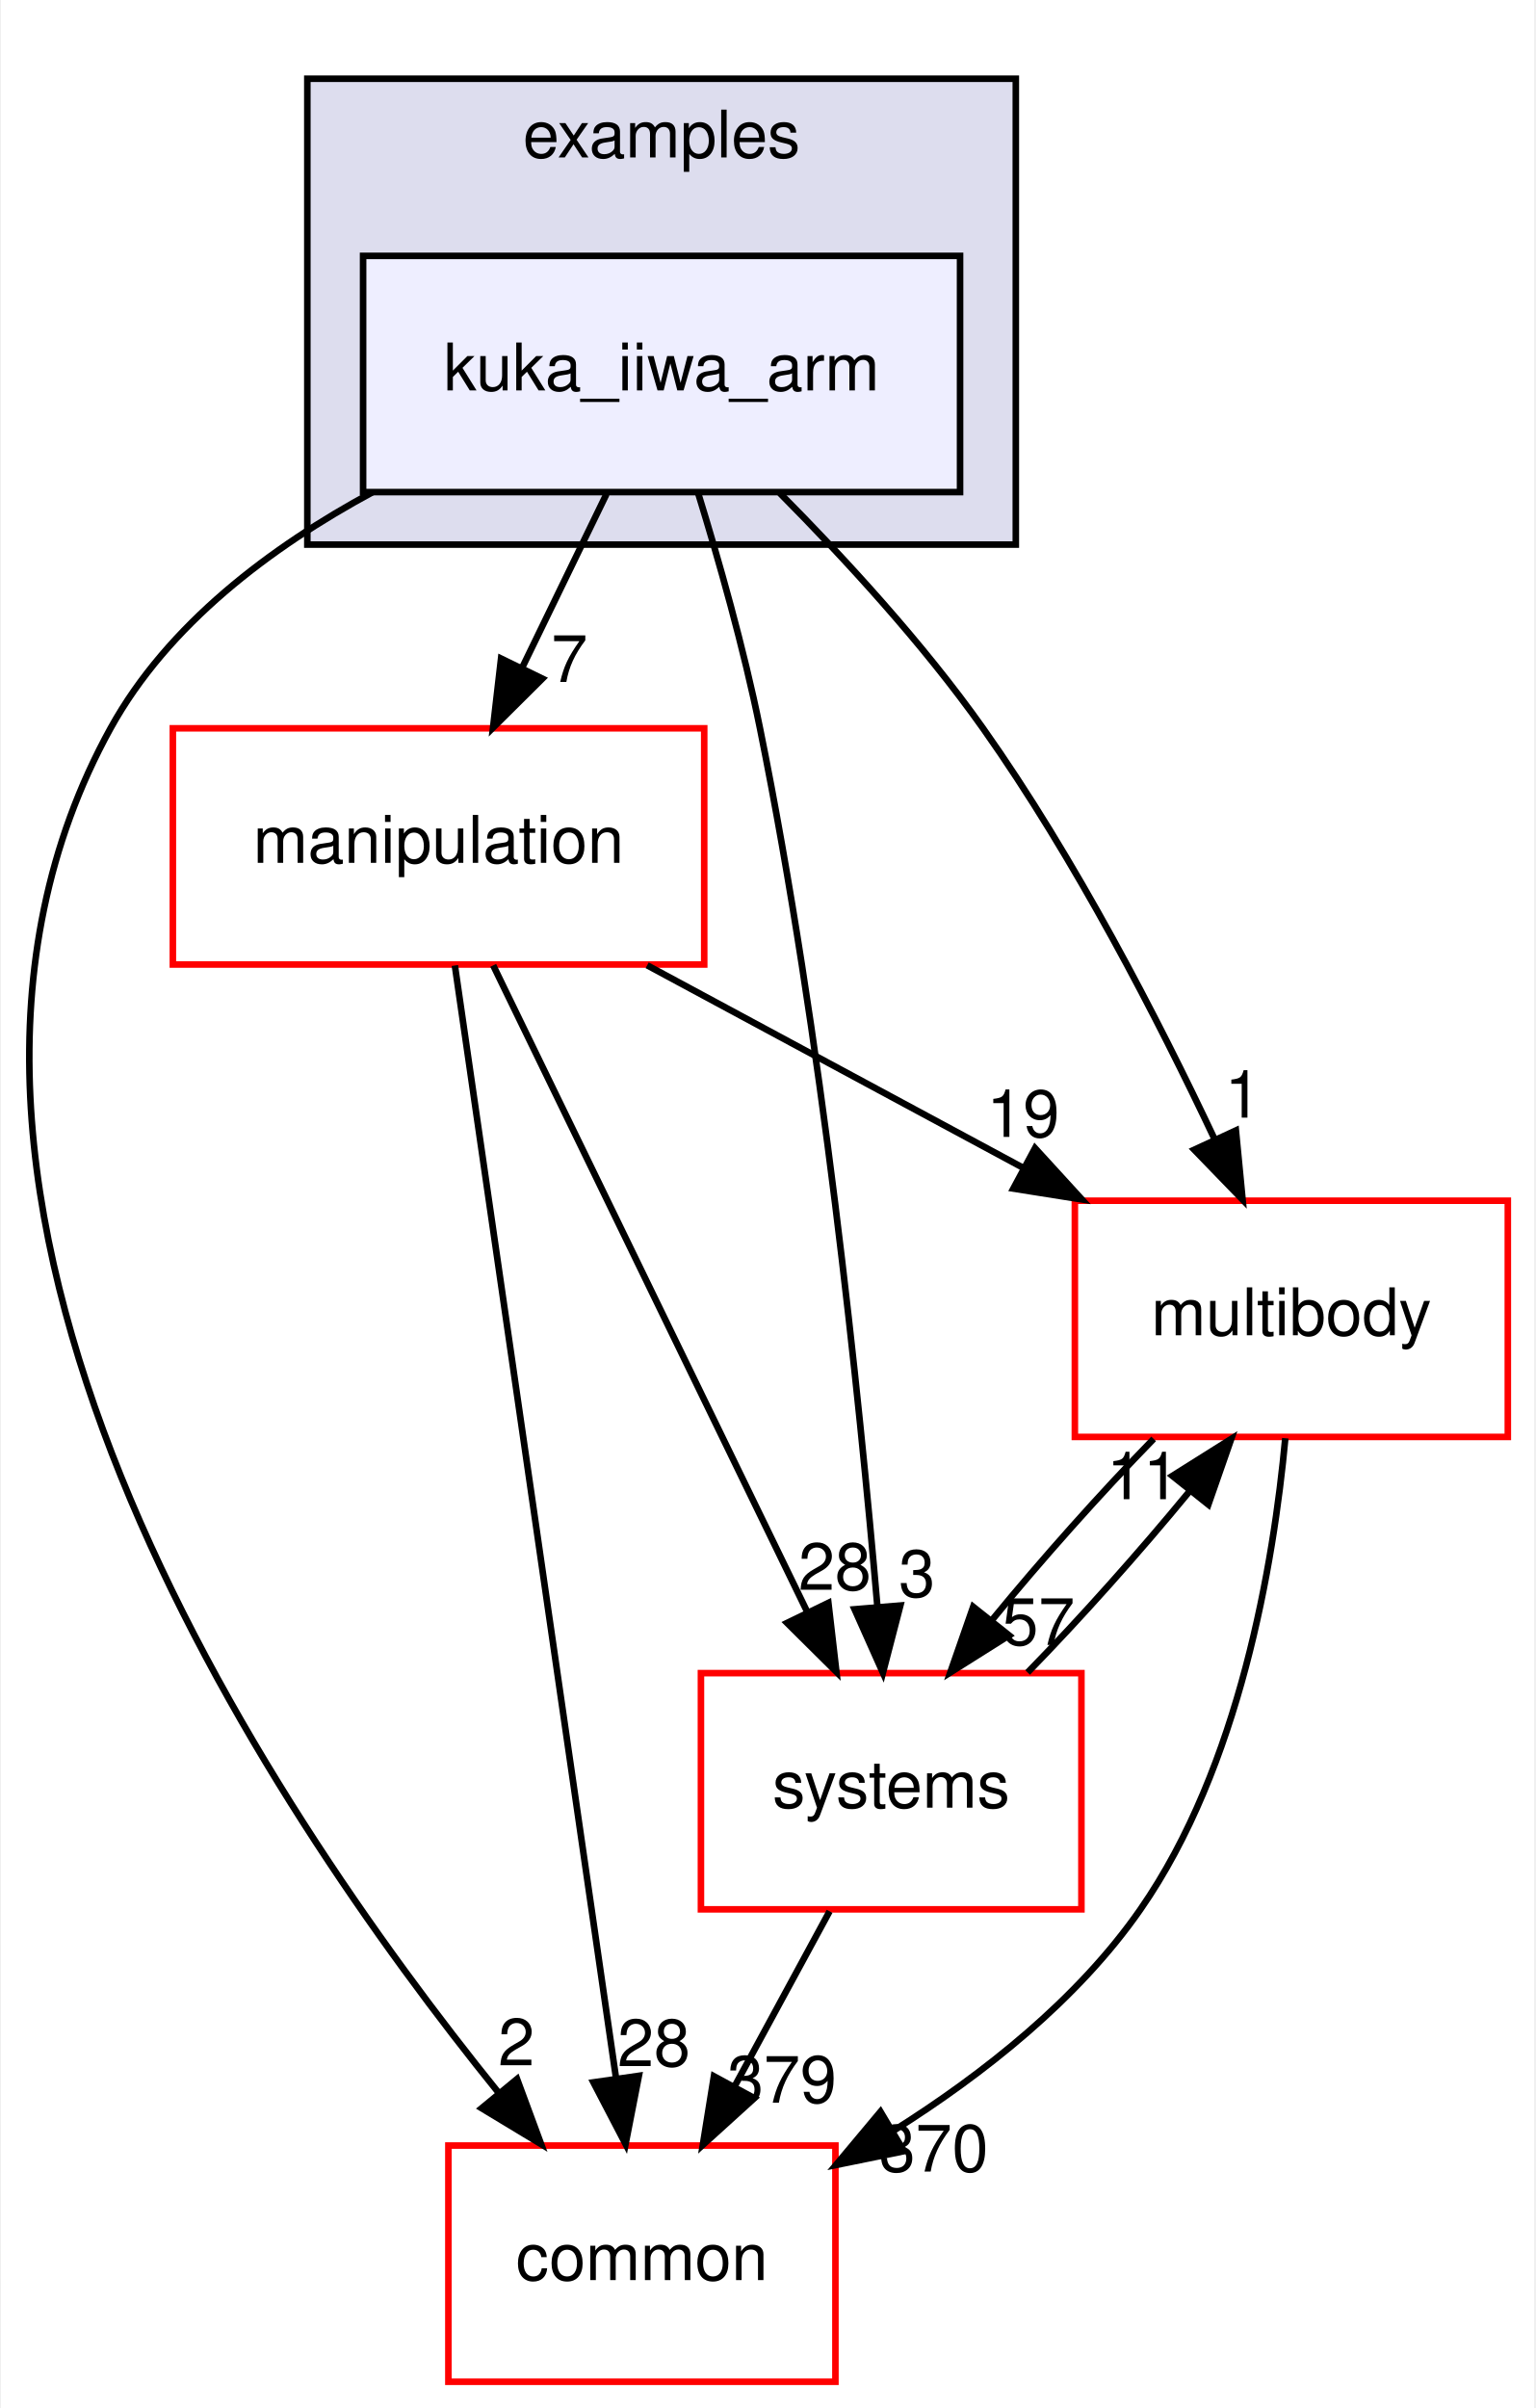
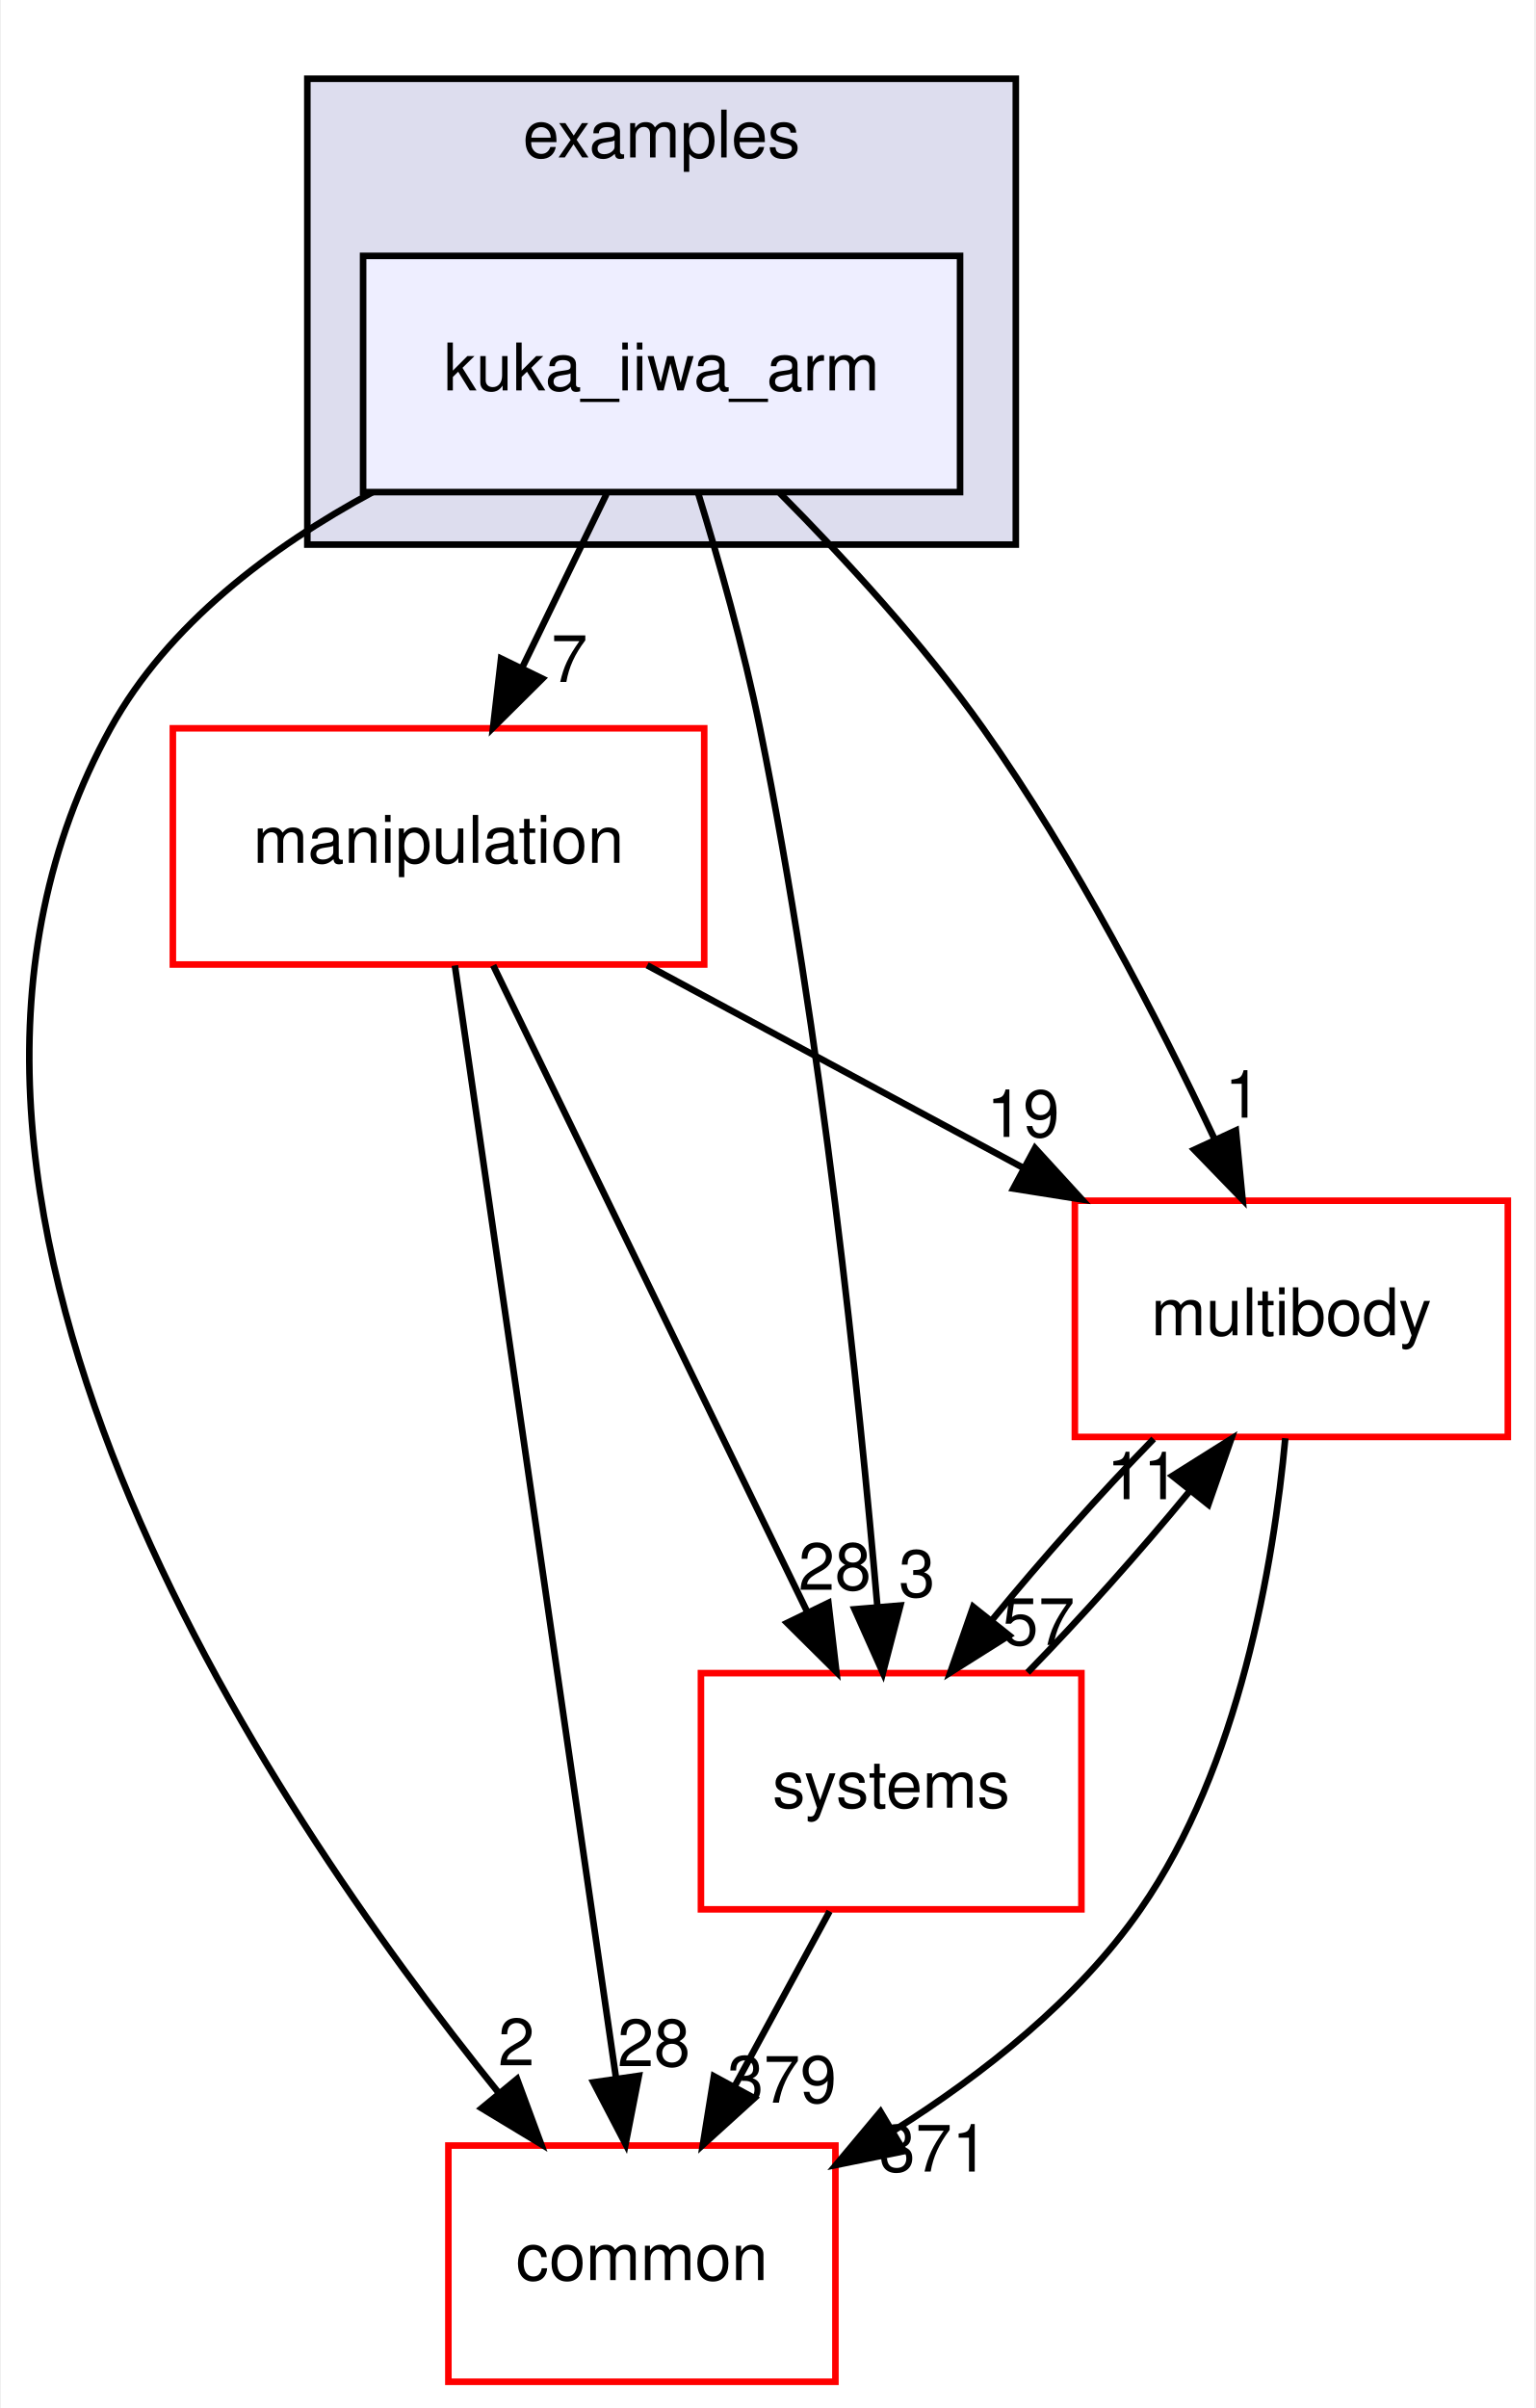
<svg xmlns="http://www.w3.org/2000/svg" xmlns:xlink="http://www.w3.org/1999/xlink" width="234pt" height="367pt" viewBox="0.00 0.00 233.70 367.00">
  <g id="graph0" class="graph" transform="scale(1 1) rotate(0) translate(4 363)">
    <polygon fill="white" stroke="transparent" points="-4,4 -4,-363 229.7,-363 229.7,4 -4,4" />
    <g id="clust1" class="cluster">
      <g id="a_clust1">
        <a xlink:href="dir_bf85a0c13984f214f436b2edc519c6dd.html" target="_top" xlink:title="examples">
          <polygon fill="#ddddee" stroke="black" points="42.7,-280 42.7,-351 150.7,-351 150.7,-280 42.7,-280" />
          <text text-anchor="middle" x="96.7" y="-339" font-family="Helvetica,sans-Serif" font-size="10.00">examples</text>
        </a>
      </g>
    </g>
    <g id="node1" class="node">
      <g id="a_node1">
        <a xlink:href="dir_d42ade6542543a8b520c5d5191846d08.html" target="_top" xlink:title="kuka_iiwa_arm">
          <polygon fill="#eeeeff" stroke="black" points="142.2,-324 51.2,-324 51.2,-288 142.2,-288 142.2,-324" />
          <text text-anchor="middle" x="96.7" y="-303.5" font-family="Helvetica,sans-Serif" font-size="10.00">kuka_iiwa_arm</text>
        </a>
      </g>
    </g>
    <g id="node2" class="node">
      <g id="a_node2">
        <a xlink:href="dir_39b8b3c6654246a9c12332c930bc7d3f.html" target="_top" xlink:title="multibody">
          <polygon fill="white" stroke="red" points="225.7,-180 159.7,-180 159.7,-144 225.7,-144 225.7,-180" />
          <text text-anchor="middle" x="192.7" y="-159.5" font-family="Helvetica,sans-Serif" font-size="10.00">multibody</text>
        </a>
      </g>
    </g>
    <g id="edge1" class="edge">
      <path fill="none" stroke="black" d="M114.72,-287.85C124.57,-277.93 136.58,-264.89 145.7,-252 159.74,-232.17 172.39,-207.64 181.02,-189.35" />
      <polygon fill="black" stroke="black" points="184.25,-190.71 185.27,-180.16 177.9,-187.77 184.25,-190.71" />
      <g id="a_edge1-headlabel">
        <a xlink:href="dir_000031_000062.html" target="_top" xlink:title="1">
          <text text-anchor="middle" x="185.32" y="-192.66" font-family="Helvetica,sans-Serif" font-size="10.00">1</text>
        </a>
      </g>
    </g>
    <g id="node3" class="node">
      <g id="a_node3">
        <a xlink:href="dir_758aa030403a70af025108ac41d12d0d.html" target="_top" xlink:title="manipulation">
          <polygon fill="white" stroke="red" points="103.2,-252 22.2,-252 22.2,-216 103.2,-216 103.2,-252" />
          <text text-anchor="middle" x="62.7" y="-231.5" font-family="Helvetica,sans-Serif" font-size="10.00">manipulation</text>
        </a>
      </g>
    </g>
    <g id="edge2" class="edge">
      <path fill="none" stroke="black" d="M88.3,-287.7C84.43,-279.73 79.75,-270.1 75.46,-261.26" />
      <polygon fill="black" stroke="black" points="78.53,-259.57 71.01,-252.1 72.23,-262.63 78.53,-259.57" />
      <g id="a_edge2-headlabel">
        <a xlink:href="dir_000031_000056.html" target="_top" xlink:title="7">
          <text text-anchor="middle" x="82.65" y="-259.06" font-family="Helvetica,sans-Serif" font-size="10.00">7</text>
        </a>
      </g>
    </g>
    <g id="node4" class="node">
      <g id="a_node4">
        <a xlink:href="dir_a36da230f0956f48b11c85f7d599788f.html" target="_top" xlink:title="common">
          <polygon fill="white" stroke="red" points="123.2,-36 64.2,-36 64.2,0 123.2,0 123.2,-36" />
          <text text-anchor="middle" x="93.7" y="-15.5" font-family="Helvetica,sans-Serif" font-size="10.00">common</text>
        </a>
      </g>
    </g>
    <g id="edge3" class="edge">
      <path fill="none" stroke="black" d="M52.63,-287.98C37.15,-279.62 21.45,-267.85 12.7,-252 -26.35,-181.19 36.28,-88.07 71.83,-44.08" />
      <polygon fill="black" stroke="black" points="74.67,-46.14 78.34,-36.21 69.27,-41.69 74.67,-46.14" />
      <g id="a_edge3-headlabel">
        <a xlink:href="dir_000031_000008.html" target="_top" xlink:title="2">
          <text text-anchor="middle" x="74.57" y="-48.22" font-family="Helvetica,sans-Serif" font-size="10.00">2</text>
        </a>
      </g>
    </g>
    <g id="node5" class="node">
      <g id="a_node5">
        <a xlink:href="dir_b7a0e33b407baa23d8a077e33033c988.html" target="_top" xlink:title="systems">
          <polygon fill="white" stroke="red" points="160.7,-108 102.7,-108 102.7,-72 160.7,-72 160.7,-108" />
          <text text-anchor="middle" x="131.7" y="-87.5" font-family="Helvetica,sans-Serif" font-size="10.00">systems</text>
        </a>
      </g>
    </g>
    <g id="edge4" class="edge">
      <path fill="none" stroke="black" d="M102.23,-287.98C105.41,-277.66 109.24,-264.18 111.7,-252 121.14,-205.37 126.83,-150.19 129.61,-118.03" />
      <polygon fill="black" stroke="black" points="133.1,-118.31 130.44,-108.06 126.12,-117.73 133.1,-118.31" />
      <g id="a_edge4-headlabel">
        <a xlink:href="dir_000031_000089.html" target="_top" xlink:title="3">
          <text text-anchor="middle" x="135.63" y="-119.63" font-family="Helvetica,sans-Serif" font-size="10.00">3</text>
        </a>
      </g>
    </g>
    <g id="edge5" class="edge">
      <path fill="none" stroke="black" d="M191.78,-143.8C190,-124.72 184.82,-93.75 169.7,-72 160.14,-58.24 145.77,-46.9 132.1,-38.29" />
      <polygon fill="black" stroke="black" points="133.65,-35.14 123.27,-33.03 130.07,-41.16 133.65,-35.14" />
      <g id="a_edge5-headlabel">
-         <a xlink:href="dir_000062_000008.html" target="_top" xlink:title="370">
-           <text text-anchor="middle" x="138.19" y="-32.04" font-family="Helvetica,sans-Serif" font-size="10.00">370</text>
+         <a xlink:href="dir_000062_000008.html" target="_top" xlink:title="371">
+           <text text-anchor="middle" x="138.19" y="-32.04" font-family="Helvetica,sans-Serif" font-size="10.00">371</text>
        </a>
      </g>
    </g>
    <g id="edge6" class="edge">
      <path fill="none" stroke="black" d="M171.71,-143.7C163.61,-135.39 154.6,-125.28 147.11,-116.14" />
      <polygon fill="black" stroke="black" points="149.68,-113.75 140.71,-108.1 144.2,-118.11 149.68,-113.75" />
      <g id="a_edge6-headlabel">
        <a xlink:href="dir_000062_000089.html" target="_top" xlink:title="57">
          <text text-anchor="middle" x="154.14" y="-112.3" font-family="Helvetica,sans-Serif" font-size="10.00">57</text>
        </a>
      </g>
    </g>
    <g id="edge7" class="edge">
      <path fill="none" stroke="black" d="M94.5,-215.88C111.82,-206.55 133.42,-194.92 151.96,-184.94" />
      <polygon fill="black" stroke="black" points="153.63,-188.01 160.78,-180.19 150.32,-181.85 153.63,-188.01" />
      <g id="a_edge7-headlabel">
        <a xlink:href="dir_000056_000062.html" target="_top" xlink:title="19">
          <text text-anchor="middle" x="151.81" y="-189.72" font-family="Helvetica,sans-Serif" font-size="10.00">19</text>
        </a>
      </g>
    </g>
    <g id="edge8" class="edge">
      <path fill="none" stroke="black" d="M65.19,-215.85C70.55,-178.83 83.25,-91.18 89.74,-46.39" />
      <polygon fill="black" stroke="black" points="93.24,-46.63 91.21,-36.23 86.31,-45.63 93.24,-46.63" />
      <g id="a_edge8-headlabel">
        <a xlink:href="dir_000056_000008.html" target="_top" xlink:title="28">
          <text text-anchor="middle" x="95.53" y="-48.1" font-family="Helvetica,sans-Serif" font-size="10.00">28</text>
        </a>
      </g>
    </g>
    <g id="edge9" class="edge">
      <path fill="none" stroke="black" d="M71.03,-215.87C82.94,-191.35 104.96,-146.03 118.94,-117.26" />
      <polygon fill="black" stroke="black" points="122.13,-118.71 123.35,-108.19 115.83,-115.65 122.13,-118.71" />
      <g id="a_edge9-headlabel">
        <a xlink:href="dir_000056_000089.html" target="_top" xlink:title="28">
          <text text-anchor="middle" x="123.11" y="-120.69" font-family="Helvetica,sans-Serif" font-size="10.00">28</text>
        </a>
      </g>
    </g>
    <g id="edge10" class="edge">
      <path fill="none" stroke="black" d="M152.5,-108.1C160.58,-116.38 169.6,-126.49 177.12,-135.64" />
      <polygon fill="black" stroke="black" points="174.57,-138.06 183.54,-143.7 180.05,-133.69 174.57,-138.06" />
      <g id="a_edge10-headlabel">
        <a xlink:href="dir_000089_000062.html" target="_top" xlink:title="11">
          <text text-anchor="middle" x="170.11" y="-134.51" font-family="Helvetica,sans-Serif" font-size="10.00">11</text>
        </a>
      </g>
    </g>
    <g id="edge11" class="edge">
      <path fill="none" stroke="black" d="M122.31,-71.7C117.94,-63.64 112.65,-53.89 107.81,-44.98" />
      <polygon fill="black" stroke="black" points="110.84,-43.22 102.99,-36.1 104.68,-46.56 110.84,-43.22" />
      <g id="a_edge11-headlabel">
        <a xlink:href="dir_000089_000008.html" target="_top" xlink:title="379">
          <text text-anchor="middle" x="115.05" y="-42.53" font-family="Helvetica,sans-Serif" font-size="10.00">379</text>
        </a>
      </g>
    </g>
  </g>
</svg>
